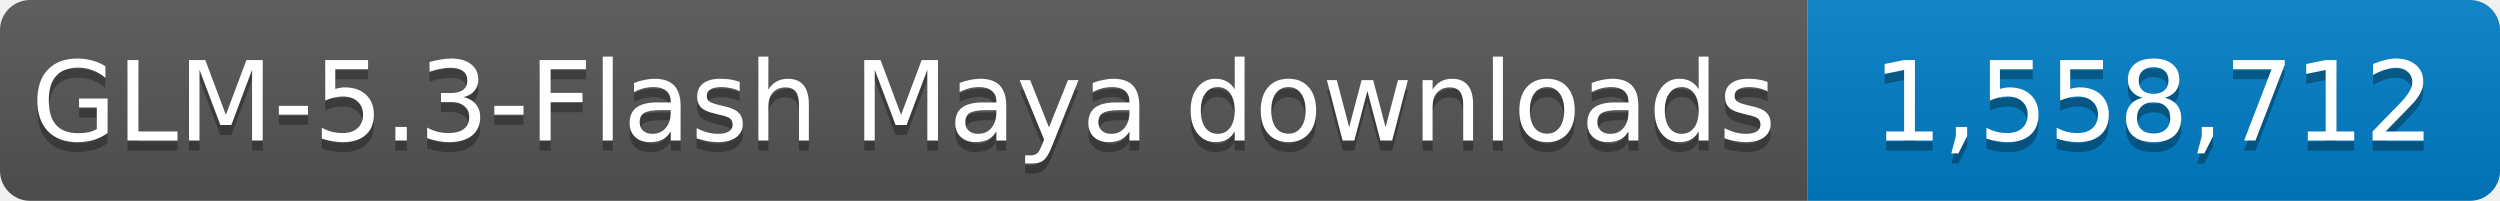
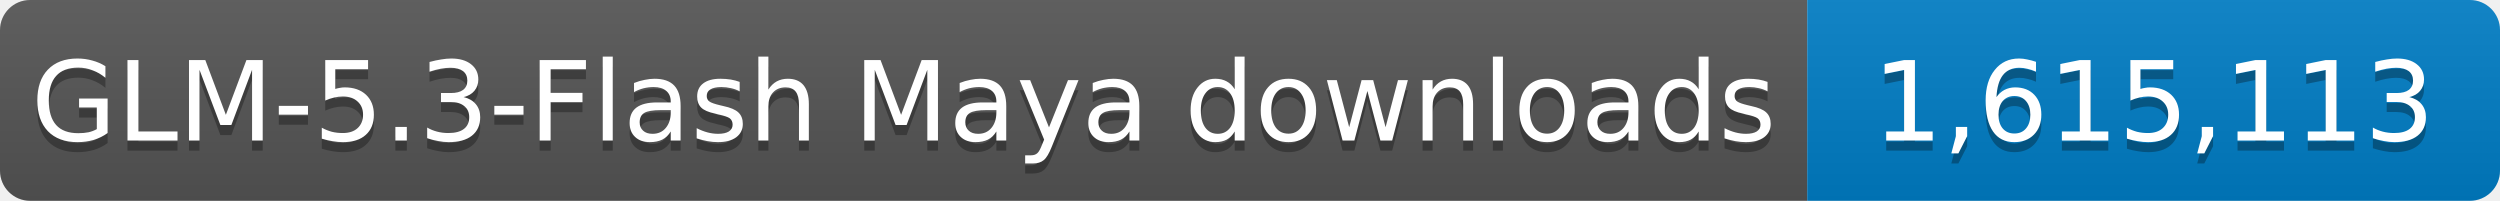
- <svg xmlns="http://www.w3.org/2000/svg" width="249" height="20" role="img" aria-label="GLM-5.3-Flash Maya downloads: 1,558,712">
+ <svg xmlns="http://www.w3.org/2000/svg" width="249" height="20" role="img" aria-label="GLM-5.3-Flash Maya downloads: 1,615,113">
  <linearGradient id="s" x2="0" y2="100%">
    <stop offset="0" stop-color="#bbb" stop-opacity=".1" />
    <stop offset="1" stop-opacity=".1" />
  </linearGradient>
  <clipPath id="r">
    <rect width="249" height="20" rx="3" fill="#fff" />
  </clipPath>
  <g clip-path="url(#r)">
    <rect width="180" height="20" fill="#555" />
    <rect x="180" width="69" height="20" fill="#007ec6" />
    <rect width="249" height="20" fill="url(#s)" />
  </g>
  <g fill="#fff" text-anchor="middle" font-family="Verdana,Geneva,DejaVu Sans,sans-serif" font-size="11">
    <text x="90.0" y="15" fill="#010101" fill-opacity=".3" textLength="170" lengthAdjust="spacingAndGlyphs">GLM-5.3-Flash Maya downloads</text>
    <text x="90.0" y="14" textLength="170" lengthAdjust="spacingAndGlyphs">GLM-5.3-Flash Maya downloads</text>
-     <text x="214.5" y="15" fill="#010101" fill-opacity=".3" textLength="59" lengthAdjust="spacingAndGlyphs">1,558,712</text>
-     <text x="214.5" y="14" textLength="59" lengthAdjust="spacingAndGlyphs">1,558,712</text>
+     <text x="214.5" y="15" fill="#010101" fill-opacity=".3" textLength="59" lengthAdjust="spacingAndGlyphs">1,615,113</text>
+     <text x="214.5" y="14" textLength="59" lengthAdjust="spacingAndGlyphs">1,615,113</text>
  </g>
</svg>
